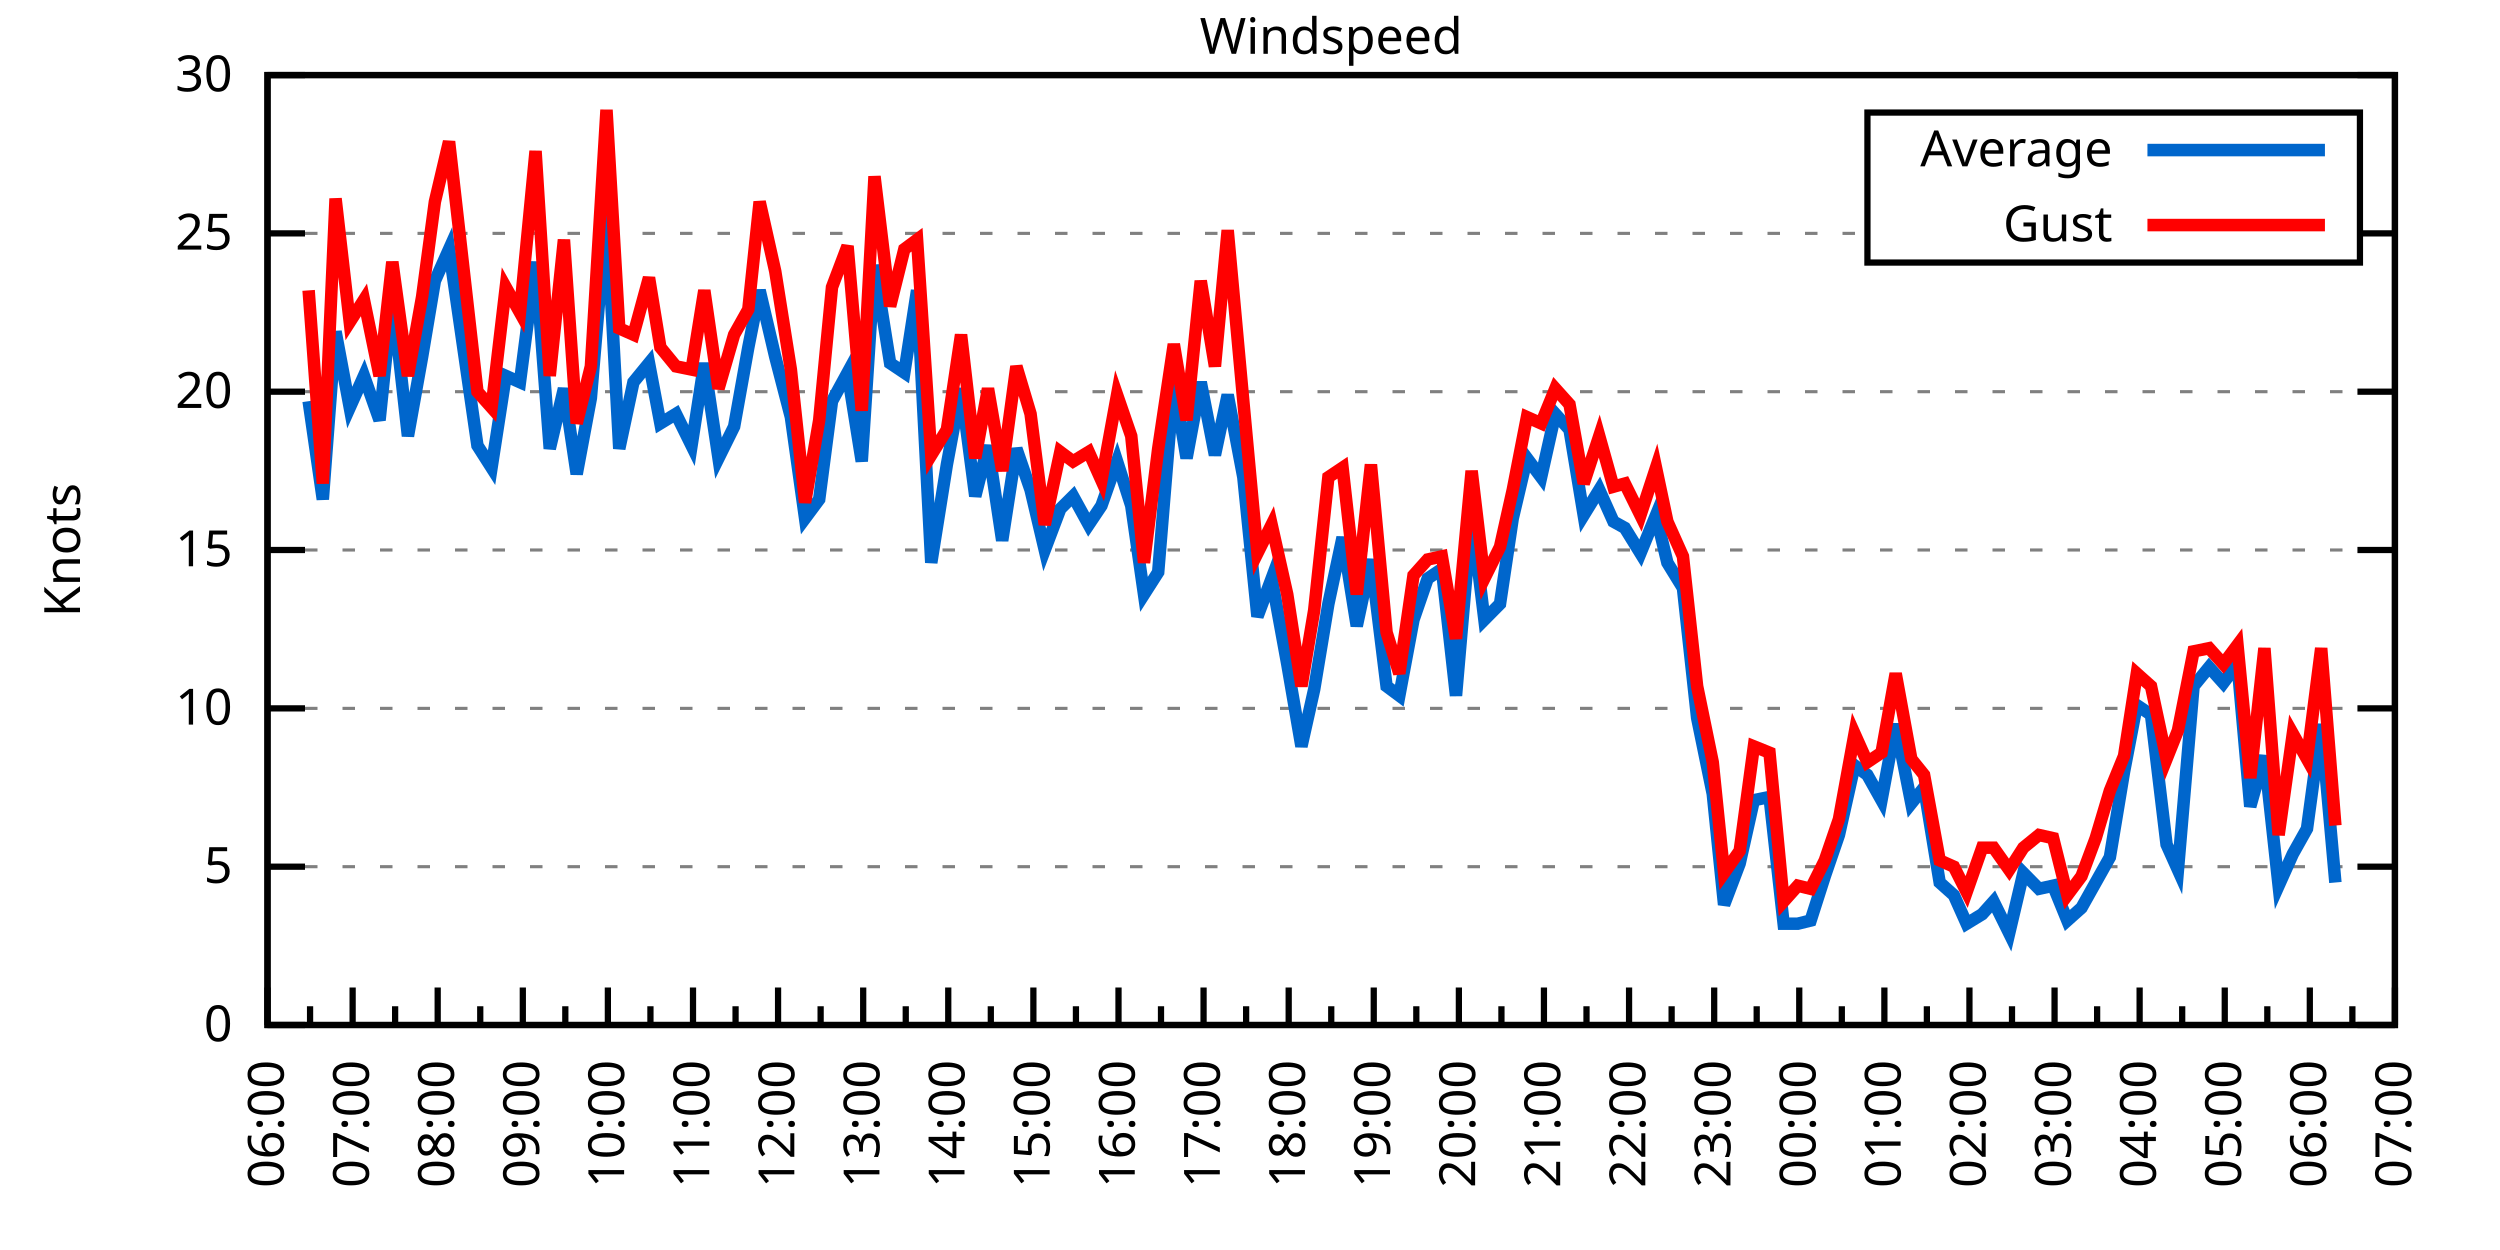
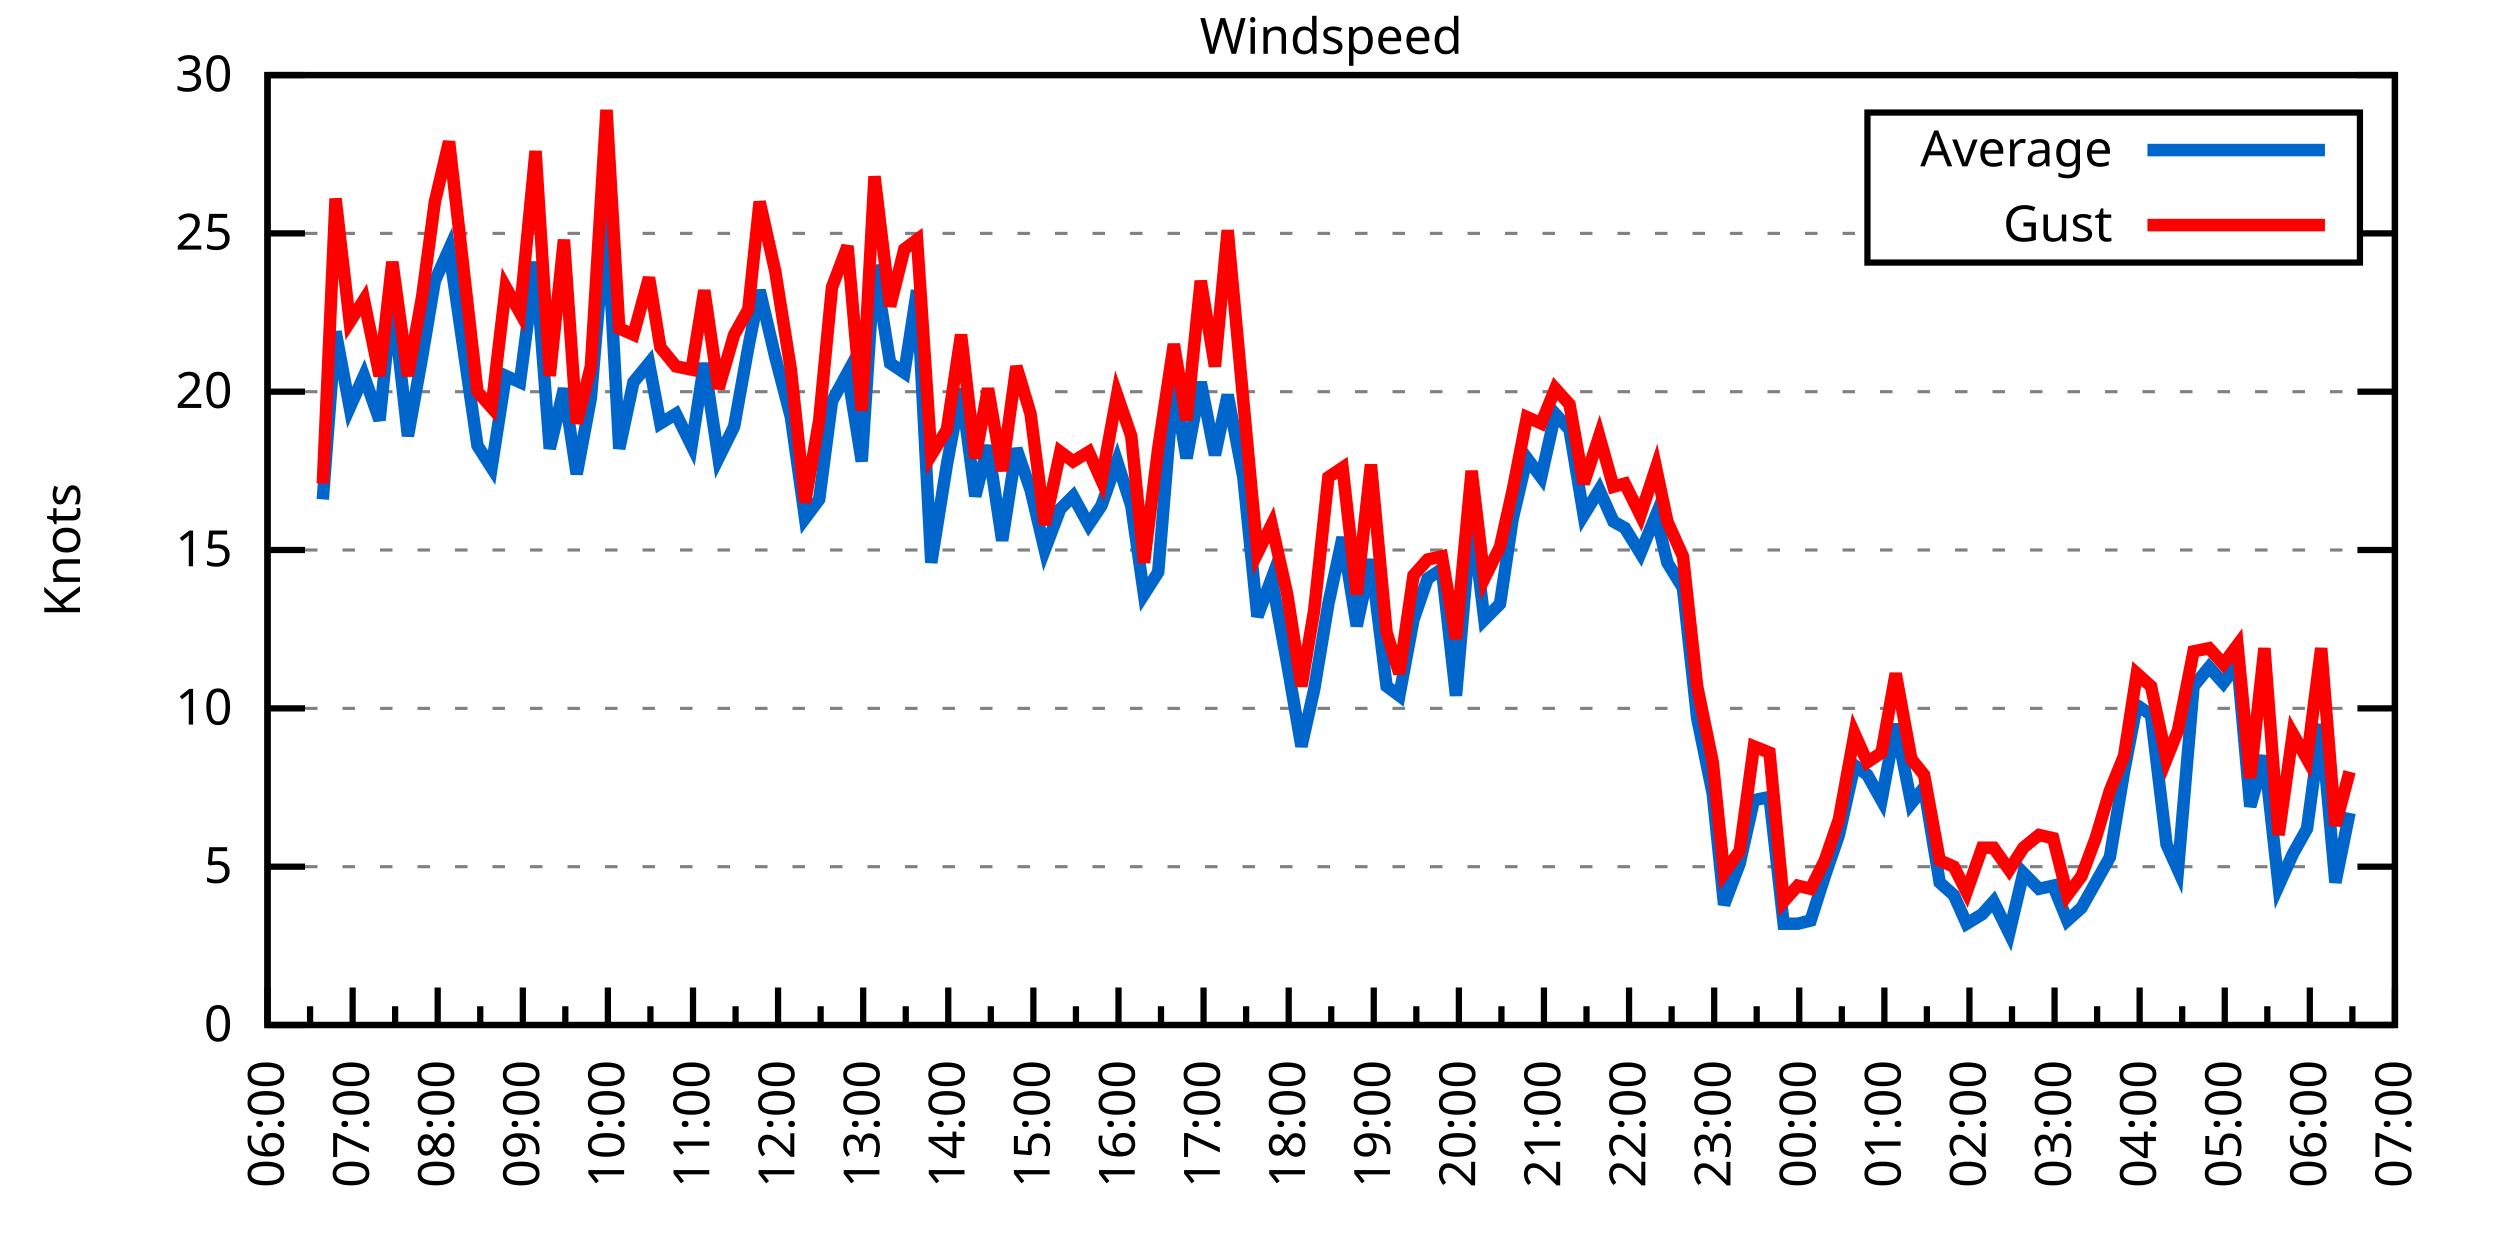
<svg xmlns="http://www.w3.org/2000/svg" xmlns:xlink="http://www.w3.org/1999/xlink" width="400" height="200" viewBox="0 0 400 200">
  <g id="gnuplot_canvas">
    <rect x="0" y="0" width="400" height="200" fill="none" />
    <defs>
      <circle id="gpDot" r="0.5" stroke-width="0.5" stroke="currentColor" />
      <path id="gpPt0" stroke-width="0.333" stroke="currentColor" d="M-1,0 h2 M0,-1 v2" />
      <path id="gpPt1" stroke-width="0.333" stroke="currentColor" d="M-1,-1 L1,1 M1,-1 L-1,1" />
      <path id="gpPt2" stroke-width="0.333" stroke="currentColor" d="M-1,0 L1,0 M0,-1 L0,1 M-1,-1 L1,1 M-1,1 L1,-1" />
      <rect id="gpPt3" stroke-width="0.333" stroke="currentColor" x="-1" y="-1" width="2" height="2" />
      <rect id="gpPt4" stroke-width="0.333" stroke="currentColor" fill="currentColor" x="-1" y="-1" width="2" height="2" />
      <circle id="gpPt5" stroke-width="0.333" stroke="currentColor" cx="0" cy="0" r="1" />
      <use xlink:href="#gpPt5" id="gpPt6" fill="currentColor" stroke="none" />
      <path id="gpPt7" stroke-width="0.333" stroke="currentColor" d="M0,-1.33 L-1.33,0.67 L1.33,0.67 z" />
      <use xlink:href="#gpPt7" id="gpPt8" fill="currentColor" stroke="none" />
      <use xlink:href="#gpPt7" id="gpPt9" stroke="currentColor" transform="rotate(180)" />
      <use xlink:href="#gpPt9" id="gpPt10" fill="currentColor" stroke="none" />
      <use xlink:href="#gpPt3" id="gpPt11" stroke="currentColor" transform="rotate(45)" />
      <use xlink:href="#gpPt11" id="gpPt12" fill="currentColor" stroke="none" />
      <path id="gpPt13" stroke-width="0.333" stroke="currentColor" d="M0,1.330 L1.265,0.411 L0.782,-1.067 L-0.782,-1.076 L-1.265,0.411 z" />
      <use xlink:href="#gpPt13" id="gpPt14" fill="currentColor" stroke="none" />
      <filter id="textbox" filterUnits="objectBoundingBox" x="0" y="0" height="1" width="1">
        <feFlood flood-color="white" flood-opacity="1" result="bgnd" />
        <feComposite in="SourceGraphic" in2="bgnd" operator="atop" />
      </filter>
      <filter id="greybox" filterUnits="objectBoundingBox" x="0" y="0" height="1" width="1">
        <feFlood flood-color="lightgrey" flood-opacity="1" result="grey" />
        <feComposite in="SourceGraphic" in2="grey" operator="atop" />
      </filter>
    </defs>
    <g fill="none" color="white" stroke="currentColor" stroke-width="1.00" stroke-linecap="butt" stroke-linejoin="miter">
</g>
    <g fill="none" color="black" stroke="currentColor" stroke-width="1.00" stroke-linecap="butt" stroke-linejoin="miter">
      <g stroke="none" shape-rendering="crispEdges">
        <polygon fill="rgb(255, 255, 255)" points="42.80,164.00 383.18,164.00 383.18,12.02 42.80,12.02 " />
      </g>
    </g>
    <g fill="none" color="black" stroke="currentColor" stroke-width="1.00" stroke-linecap="butt" stroke-linejoin="miter">
</g>
    <g fill="none" color="black" stroke="black" stroke-width="0.50" stroke-linecap="butt" stroke-linejoin="miter">
</g>
    <g fill="none" color="gray" stroke="currentColor" stroke-width="0.50" stroke-linecap="butt" stroke-linejoin="miter">
      <path stroke="gray" stroke-dasharray="2,4" class="gridline" d="M42.80,164.00 L383.19,164.00  " />
    </g>
    <g fill="none" color="gray" stroke="gray" stroke-width="1.00" stroke-linecap="butt" stroke-linejoin="miter">
</g>
    <g fill="none" color="black" stroke="currentColor" stroke-width="1.00" stroke-linecap="butt" stroke-linejoin="miter">
      <path stroke="black" d="M42.80,164.00 L48.80,164.00 M383.19,164.00 L377.19,164.00  " />
      <g transform="translate(37.20,166.60)" stroke="none" fill="black" font-family="Sans" font-size="8.00" text-anchor="end">
        <text>
          <tspan font-family="Sans"> 0</tspan>
        </text>
      </g>
    </g>
    <g fill="none" color="black" stroke="currentColor" stroke-width="1.00" stroke-linecap="butt" stroke-linejoin="miter">
</g>
    <g fill="none" color="black" stroke="black" stroke-width="0.50" stroke-linecap="butt" stroke-linejoin="miter">
</g>
    <g fill="none" color="gray" stroke="currentColor" stroke-width="0.50" stroke-linecap="butt" stroke-linejoin="miter">
      <path stroke="gray" stroke-dasharray="2,4" class="gridline" d="M42.80,138.67 L383.19,138.67  " />
    </g>
    <g fill="none" color="gray" stroke="gray" stroke-width="1.00" stroke-linecap="butt" stroke-linejoin="miter">
</g>
    <g fill="none" color="black" stroke="currentColor" stroke-width="1.00" stroke-linecap="butt" stroke-linejoin="miter">
      <path stroke="black" d="M42.80,138.67 L48.80,138.67 M383.19,138.67 L377.19,138.67  " />
      <g transform="translate(37.20,141.27)" stroke="none" fill="black" font-family="Sans" font-size="8.00" text-anchor="end">
        <text>
          <tspan font-family="Sans"> 5</tspan>
        </text>
      </g>
    </g>
    <g fill="none" color="black" stroke="currentColor" stroke-width="1.00" stroke-linecap="butt" stroke-linejoin="miter">
</g>
    <g fill="none" color="black" stroke="black" stroke-width="0.50" stroke-linecap="butt" stroke-linejoin="miter">
</g>
    <g fill="none" color="gray" stroke="currentColor" stroke-width="0.50" stroke-linecap="butt" stroke-linejoin="miter">
      <path stroke="gray" stroke-dasharray="2,4" class="gridline" d="M42.80,113.34 L383.19,113.34  " />
    </g>
    <g fill="none" color="gray" stroke="gray" stroke-width="1.00" stroke-linecap="butt" stroke-linejoin="miter">
</g>
    <g fill="none" color="black" stroke="currentColor" stroke-width="1.00" stroke-linecap="butt" stroke-linejoin="miter">
      <path stroke="black" d="M42.80,113.34 L48.80,113.34 M383.19,113.34 L377.19,113.34  " />
      <g transform="translate(37.20,115.94)" stroke="none" fill="black" font-family="Sans" font-size="8.00" text-anchor="end">
        <text>
          <tspan font-family="Sans"> 10</tspan>
        </text>
      </g>
    </g>
    <g fill="none" color="black" stroke="currentColor" stroke-width="1.00" stroke-linecap="butt" stroke-linejoin="miter">
</g>
    <g fill="none" color="black" stroke="black" stroke-width="0.50" stroke-linecap="butt" stroke-linejoin="miter">
</g>
    <g fill="none" color="gray" stroke="currentColor" stroke-width="0.50" stroke-linecap="butt" stroke-linejoin="miter">
      <path stroke="gray" stroke-dasharray="2,4" class="gridline" d="M42.80,88.00 L383.19,88.00  " />
    </g>
    <g fill="none" color="gray" stroke="gray" stroke-width="1.00" stroke-linecap="butt" stroke-linejoin="miter">
</g>
    <g fill="none" color="black" stroke="currentColor" stroke-width="1.00" stroke-linecap="butt" stroke-linejoin="miter">
      <path stroke="black" d="M42.80,88.00 L48.80,88.00 M383.19,88.00 L377.19,88.00  " />
      <g transform="translate(37.20,90.60)" stroke="none" fill="black" font-family="Sans" font-size="8.00" text-anchor="end">
        <text>
          <tspan font-family="Sans"> 15</tspan>
        </text>
      </g>
    </g>
    <g fill="none" color="black" stroke="currentColor" stroke-width="1.00" stroke-linecap="butt" stroke-linejoin="miter">
</g>
    <g fill="none" color="black" stroke="black" stroke-width="0.50" stroke-linecap="butt" stroke-linejoin="miter">
</g>
    <g fill="none" color="gray" stroke="currentColor" stroke-width="0.50" stroke-linecap="butt" stroke-linejoin="miter">
      <path stroke="gray" stroke-dasharray="2,4" class="gridline" d="M42.80,62.67 L383.19,62.67  " />
    </g>
    <g fill="none" color="gray" stroke="gray" stroke-width="1.00" stroke-linecap="butt" stroke-linejoin="miter">
</g>
    <g fill="none" color="black" stroke="currentColor" stroke-width="1.00" stroke-linecap="butt" stroke-linejoin="miter">
      <path stroke="black" d="M42.80,62.67 L48.80,62.67 M383.19,62.67 L377.19,62.67  " />
      <g transform="translate(37.20,65.27)" stroke="none" fill="black" font-family="Sans" font-size="8.00" text-anchor="end">
        <text>
          <tspan font-family="Sans"> 20</tspan>
        </text>
      </g>
    </g>
    <g fill="none" color="black" stroke="currentColor" stroke-width="1.00" stroke-linecap="butt" stroke-linejoin="miter">
</g>
    <g fill="none" color="black" stroke="black" stroke-width="0.50" stroke-linecap="butt" stroke-linejoin="miter">
</g>
    <g fill="none" color="gray" stroke="currentColor" stroke-width="0.50" stroke-linecap="butt" stroke-linejoin="miter">
      <path stroke="gray" stroke-dasharray="2,4" class="gridline" d="M42.80,37.34 L298.79,37.34 M377.59,37.34 L383.19,37.34  " />
    </g>
    <g fill="none" color="gray" stroke="gray" stroke-width="1.00" stroke-linecap="butt" stroke-linejoin="miter">
</g>
    <g fill="none" color="black" stroke="currentColor" stroke-width="1.00" stroke-linecap="butt" stroke-linejoin="miter">
      <path stroke="black" d="M42.80,37.34 L48.80,37.34 M383.19,37.34 L377.19,37.34  " />
      <g transform="translate(37.20,39.94)" stroke="none" fill="black" font-family="Sans" font-size="8.00" text-anchor="end">
        <text>
          <tspan font-family="Sans"> 25</tspan>
        </text>
      </g>
    </g>
    <g fill="none" color="black" stroke="currentColor" stroke-width="1.00" stroke-linecap="butt" stroke-linejoin="miter">
</g>
    <g fill="none" color="black" stroke="black" stroke-width="0.50" stroke-linecap="butt" stroke-linejoin="miter">
</g>
    <g fill="none" color="gray" stroke="currentColor" stroke-width="0.50" stroke-linecap="butt" stroke-linejoin="miter">
      <path stroke="gray" stroke-dasharray="2,4" class="gridline" d="M42.80,12.01 L383.19,12.01  " />
    </g>
    <g fill="none" color="gray" stroke="gray" stroke-width="1.00" stroke-linecap="butt" stroke-linejoin="miter">
</g>
    <g fill="none" color="black" stroke="currentColor" stroke-width="1.00" stroke-linecap="butt" stroke-linejoin="miter">
      <path stroke="black" d="M42.80,12.01 L48.80,12.01 M383.19,12.01 L377.19,12.01  " />
      <g transform="translate(37.20,14.61)" stroke="none" fill="black" font-family="Sans" font-size="8.00" text-anchor="end">
        <text>
          <tspan font-family="Sans"> 30</tspan>
        </text>
      </g>
    </g>
    <g fill="none" color="black" stroke="currentColor" stroke-width="1.00" stroke-linecap="butt" stroke-linejoin="miter">
      <path stroke="black" d="M42.80,164.00 L42.80,158.00  " />
      <g transform="translate(45.40,169.60) rotate(270)" stroke="none" fill="black" font-family="Sans" font-size="8.00" text-anchor="end">
        <text>
          <tspan font-family="Sans">06:00</tspan>
        </text>
      </g>
    </g>
    <g fill="none" color="black" stroke="currentColor" stroke-width="1.00" stroke-linecap="butt" stroke-linejoin="miter">
      <path stroke="black" d="M49.61,164.00 L49.61,161.00 M56.42,164.00 L56.42,158.00  " />
      <g transform="translate(59.02,169.60) rotate(270)" stroke="none" fill="black" font-family="Sans" font-size="8.00" text-anchor="end">
        <text>
          <tspan font-family="Sans">07:00</tspan>
        </text>
      </g>
    </g>
    <g fill="none" color="black" stroke="currentColor" stroke-width="1.00" stroke-linecap="butt" stroke-linejoin="miter">
      <path stroke="black" d="M63.22,164.00 L63.22,161.00 M70.03,164.00 L70.03,158.00  " />
      <g transform="translate(72.63,169.60) rotate(270)" stroke="none" fill="black" font-family="Sans" font-size="8.00" text-anchor="end">
        <text>
          <tspan font-family="Sans">08:00</tspan>
        </text>
      </g>
    </g>
    <g fill="none" color="black" stroke="currentColor" stroke-width="1.00" stroke-linecap="butt" stroke-linejoin="miter">
      <path stroke="black" d="M76.84,164.00 L76.84,161.00 M83.65,164.00 L83.65,158.00  " />
      <g transform="translate(86.25,169.60) rotate(270)" stroke="none" fill="black" font-family="Sans" font-size="8.00" text-anchor="end">
        <text>
          <tspan font-family="Sans">09:00</tspan>
        </text>
      </g>
    </g>
    <g fill="none" color="black" stroke="currentColor" stroke-width="1.00" stroke-linecap="butt" stroke-linejoin="miter">
      <path stroke="black" d="M90.45,164.00 L90.45,161.00 M97.26,164.00 L97.26,158.00  " />
      <g transform="translate(99.86,169.60) rotate(270)" stroke="none" fill="black" font-family="Sans" font-size="8.00" text-anchor="end">
        <text>
          <tspan font-family="Sans">10:00</tspan>
        </text>
      </g>
    </g>
    <g fill="none" color="black" stroke="currentColor" stroke-width="1.00" stroke-linecap="butt" stroke-linejoin="miter">
      <path stroke="black" d="M104.07,164.00 L104.07,161.00 M110.88,164.00 L110.88,158.00  " />
      <g transform="translate(113.48,169.60) rotate(270)" stroke="none" fill="black" font-family="Sans" font-size="8.00" text-anchor="end">
        <text>
          <tspan font-family="Sans">11:00</tspan>
        </text>
      </g>
    </g>
    <g fill="none" color="black" stroke="currentColor" stroke-width="1.00" stroke-linecap="butt" stroke-linejoin="miter">
      <path stroke="black" d="M117.69,164.00 L117.69,161.00 M124.49,164.00 L124.49,158.00  " />
      <g transform="translate(127.09,169.60) rotate(270)" stroke="none" fill="black" font-family="Sans" font-size="8.00" text-anchor="end">
        <text>
          <tspan font-family="Sans">12:00</tspan>
        </text>
      </g>
    </g>
    <g fill="none" color="black" stroke="currentColor" stroke-width="1.00" stroke-linecap="butt" stroke-linejoin="miter">
      <path stroke="black" d="M131.30,164.00 L131.30,161.00 M138.11,164.00 L138.11,158.00  " />
      <g transform="translate(140.71,169.60) rotate(270)" stroke="none" fill="black" font-family="Sans" font-size="8.00" text-anchor="end">
        <text>
          <tspan font-family="Sans">13:00</tspan>
        </text>
      </g>
    </g>
    <g fill="none" color="black" stroke="currentColor" stroke-width="1.00" stroke-linecap="butt" stroke-linejoin="miter">
      <path stroke="black" d="M144.92,164.00 L144.92,161.00 M151.72,164.00 L151.72,158.00  " />
      <g transform="translate(154.32,169.60) rotate(270)" stroke="none" fill="black" font-family="Sans" font-size="8.00" text-anchor="end">
        <text>
          <tspan font-family="Sans">14:00</tspan>
        </text>
      </g>
    </g>
    <g fill="none" color="black" stroke="currentColor" stroke-width="1.00" stroke-linecap="butt" stroke-linejoin="miter">
      <path stroke="black" d="M158.53,164.00 L158.53,161.00 M165.34,164.00 L165.34,158.00  " />
      <g transform="translate(167.94,169.60) rotate(270)" stroke="none" fill="black" font-family="Sans" font-size="8.00" text-anchor="end">
        <text>
          <tspan font-family="Sans">15:00</tspan>
        </text>
      </g>
    </g>
    <g fill="none" color="black" stroke="currentColor" stroke-width="1.00" stroke-linecap="butt" stroke-linejoin="miter">
      <path stroke="black" d="M172.15,164.00 L172.15,161.00 M178.96,164.00 L178.96,158.00  " />
      <g transform="translate(181.56,169.60) rotate(270)" stroke="none" fill="black" font-family="Sans" font-size="8.00" text-anchor="end">
        <text>
          <tspan font-family="Sans">16:00</tspan>
        </text>
      </g>
    </g>
    <g fill="none" color="black" stroke="currentColor" stroke-width="1.00" stroke-linecap="butt" stroke-linejoin="miter">
      <path stroke="black" d="M185.76,164.00 L185.76,161.00 M192.57,164.00 L192.57,158.00  " />
      <g transform="translate(195.17,169.60) rotate(270)" stroke="none" fill="black" font-family="Sans" font-size="8.00" text-anchor="end">
        <text>
          <tspan font-family="Sans">17:00</tspan>
        </text>
      </g>
    </g>
    <g fill="none" color="black" stroke="currentColor" stroke-width="1.00" stroke-linecap="butt" stroke-linejoin="miter">
      <path stroke="black" d="M199.38,164.00 L199.38,161.00 M206.19,164.00 L206.19,158.00  " />
      <g transform="translate(208.79,169.60) rotate(270)" stroke="none" fill="black" font-family="Sans" font-size="8.00" text-anchor="end">
        <text>
          <tspan font-family="Sans">18:00</tspan>
        </text>
      </g>
    </g>
    <g fill="none" color="black" stroke="currentColor" stroke-width="1.00" stroke-linecap="butt" stroke-linejoin="miter">
      <path stroke="black" d="M213.00,164.00 L213.00,161.00 M219.80,164.00 L219.80,158.00  " />
      <g transform="translate(222.40,169.60) rotate(270)" stroke="none" fill="black" font-family="Sans" font-size="8.00" text-anchor="end">
        <text>
          <tspan font-family="Sans">19:00</tspan>
        </text>
      </g>
    </g>
    <g fill="none" color="black" stroke="currentColor" stroke-width="1.00" stroke-linecap="butt" stroke-linejoin="miter">
      <path stroke="black" d="M226.61,164.00 L226.61,161.00 M233.42,164.00 L233.42,158.00  " />
      <g transform="translate(236.02,169.60) rotate(270)" stroke="none" fill="black" font-family="Sans" font-size="8.00" text-anchor="end">
        <text>
          <tspan font-family="Sans">20:00</tspan>
        </text>
      </g>
    </g>
    <g fill="none" color="black" stroke="currentColor" stroke-width="1.00" stroke-linecap="butt" stroke-linejoin="miter">
      <path stroke="black" d="M240.23,164.00 L240.23,161.00 M247.03,164.00 L247.03,158.00  " />
      <g transform="translate(249.63,169.60) rotate(270)" stroke="none" fill="black" font-family="Sans" font-size="8.00" text-anchor="end">
        <text>
          <tspan font-family="Sans">21:00</tspan>
        </text>
      </g>
    </g>
    <g fill="none" color="black" stroke="currentColor" stroke-width="1.00" stroke-linecap="butt" stroke-linejoin="miter">
      <path stroke="black" d="M253.84,164.00 L253.84,161.00 M260.65,164.00 L260.65,158.00  " />
      <g transform="translate(263.25,169.60) rotate(270)" stroke="none" fill="black" font-family="Sans" font-size="8.00" text-anchor="end">
        <text>
          <tspan font-family="Sans">22:00</tspan>
        </text>
      </g>
    </g>
    <g fill="none" color="black" stroke="currentColor" stroke-width="1.00" stroke-linecap="butt" stroke-linejoin="miter">
      <path stroke="black" d="M267.46,164.00 L267.46,161.00 M274.27,164.00 L274.27,158.00  " />
      <g transform="translate(276.87,169.60) rotate(270)" stroke="none" fill="black" font-family="Sans" font-size="8.00" text-anchor="end">
        <text>
          <tspan font-family="Sans">23:00</tspan>
        </text>
      </g>
    </g>
    <g fill="none" color="black" stroke="currentColor" stroke-width="1.00" stroke-linecap="butt" stroke-linejoin="miter">
      <path stroke="black" d="M281.07,164.00 L281.07,161.00 M287.88,164.00 L287.88,158.00  " />
      <g transform="translate(290.48,169.60) rotate(270)" stroke="none" fill="black" font-family="Sans" font-size="8.00" text-anchor="end">
        <text>
          <tspan font-family="Sans">00:00</tspan>
        </text>
      </g>
    </g>
    <g fill="none" color="black" stroke="currentColor" stroke-width="1.00" stroke-linecap="butt" stroke-linejoin="miter">
      <path stroke="black" d="M294.69,164.00 L294.69,161.00 M301.50,164.00 L301.50,158.00  " />
      <g transform="translate(304.10,169.60) rotate(270)" stroke="none" fill="black" font-family="Sans" font-size="8.00" text-anchor="end">
        <text>
          <tspan font-family="Sans">01:00</tspan>
        </text>
      </g>
    </g>
    <g fill="none" color="black" stroke="currentColor" stroke-width="1.00" stroke-linecap="butt" stroke-linejoin="miter">
      <path stroke="black" d="M308.30,164.00 L308.30,161.00 M315.11,164.00 L315.11,158.00  " />
      <g transform="translate(317.71,169.60) rotate(270)" stroke="none" fill="black" font-family="Sans" font-size="8.00" text-anchor="end">
        <text>
          <tspan font-family="Sans">02:00</tspan>
        </text>
      </g>
    </g>
    <g fill="none" color="black" stroke="currentColor" stroke-width="1.00" stroke-linecap="butt" stroke-linejoin="miter">
      <path stroke="black" d="M321.92,164.00 L321.92,161.00 M328.73,164.00 L328.73,158.00  " />
      <g transform="translate(331.33,169.60) rotate(270)" stroke="none" fill="black" font-family="Sans" font-size="8.00" text-anchor="end">
        <text>
          <tspan font-family="Sans">03:00</tspan>
        </text>
      </g>
    </g>
    <g fill="none" color="black" stroke="currentColor" stroke-width="1.00" stroke-linecap="butt" stroke-linejoin="miter">
      <path stroke="black" d="M335.54,164.00 L335.54,161.00 M342.34,164.00 L342.34,158.00  " />
      <g transform="translate(344.94,169.60) rotate(270)" stroke="none" fill="black" font-family="Sans" font-size="8.00" text-anchor="end">
        <text>
          <tspan font-family="Sans">04:00</tspan>
        </text>
      </g>
    </g>
    <g fill="none" color="black" stroke="currentColor" stroke-width="1.00" stroke-linecap="butt" stroke-linejoin="miter">
      <path stroke="black" d="M349.15,164.00 L349.15,161.00 M355.96,164.00 L355.96,158.00  " />
      <g transform="translate(358.56,169.60) rotate(270)" stroke="none" fill="black" font-family="Sans" font-size="8.00" text-anchor="end">
        <text>
          <tspan font-family="Sans">05:00</tspan>
        </text>
      </g>
    </g>
    <g fill="none" color="black" stroke="currentColor" stroke-width="1.00" stroke-linecap="butt" stroke-linejoin="miter">
      <path stroke="black" d="M362.77,164.00 L362.77,161.00 M369.57,164.00 L369.57,158.00  " />
      <g transform="translate(372.17,169.60) rotate(270)" stroke="none" fill="black" font-family="Sans" font-size="8.00" text-anchor="end">
        <text>
          <tspan font-family="Sans">06:00</tspan>
        </text>
      </g>
    </g>
    <g fill="none" color="black" stroke="currentColor" stroke-width="1.00" stroke-linecap="butt" stroke-linejoin="miter">
      <path stroke="black" d="M376.38,164.00 L376.38,161.00 M383.19,164.00 L383.19,158.00  " />
      <g transform="translate(385.79,169.60) rotate(270)" stroke="none" fill="black" font-family="Sans" font-size="8.00" text-anchor="end">
        <text>
          <tspan font-family="Sans">07:00</tspan>
        </text>
      </g>
    </g>
    <g fill="none" color="black" stroke="currentColor" stroke-width="1.00" stroke-linecap="butt" stroke-linejoin="miter">
</g>
    <g fill="none" color="black" stroke="currentColor" stroke-width="1.00" stroke-linecap="butt" stroke-linejoin="miter">
      <path stroke="black" d="M42.80,12.01 L42.80,164.00 L383.19,164.00 L383.19,12.01 L42.80,12.01 Z  " />
    </g>
    <g fill="none" color="black" stroke="currentColor" stroke-width="1.00" stroke-linecap="butt" stroke-linejoin="miter">
      <g transform="translate(12.80,88.01) rotate(270)" stroke="none" fill="black" font-family="Sans" font-size="8.00" text-anchor="middle">
        <text>
          <tspan font-family="Sans">Knots</tspan>
        </text>
      </g>
    </g>
    <g fill="none" color="black" stroke="currentColor" stroke-width="1.00" stroke-linecap="butt" stroke-linejoin="miter">
</g>
    <g fill="none" color="black" stroke="currentColor" stroke-width="1.00" stroke-linecap="butt" stroke-linejoin="miter">
      <path stroke="black" d="M298.79,42.01 L298.79,18.01 L377.59,18.01 L377.59,42.01 L298.79,42.01 Z  " />
    </g>
    <g id="Windspeed_plot_1">
      <g fill="none" color="white" stroke="black" stroke-width="2.00" stroke-linecap="butt" stroke-linejoin="miter">
</g>
      <g fill="none" color="black" stroke="currentColor" stroke-width="2.00" stroke-linecap="butt" stroke-linejoin="miter">
        <g transform="translate(337.99,26.61)" stroke="none" fill="black" font-family="Sans" font-size="8.00" text-anchor="end">
          <text>
            <tspan font-family="Sans">Average</tspan>
          </text>
        </g>
      </g>
      <g fill="none" color="black" stroke="currentColor" stroke-width="2.00" stroke-linecap="butt" stroke-linejoin="miter">
-         <path stroke="rgb(  0, 102, 204)" d="M343.59,24.01 L371.99,24.01 M49.38,64.19 L51.65,79.90 L53.69,53.05 L55.96,65.21 L58.23,60.14 L60.73,67.23   L62.77,47.47 L65.27,69.77 L67.54,57.10 L69.58,44.94 L71.85,39.87 L76.39,71.29 L78.65,74.83 L80.92,60.14   L83.19,61.15 L85.69,41.90 L87.96,71.79 L90.23,62.17 L92.27,75.85 L94.54,63.69 L97.04,34.30 L99.08,71.79   L101.35,61.15 L103.84,58.11 L105.66,67.74 L108.15,66.22 L110.65,71.29 L112.69,58.11 L114.96,73.31 L117.46,68.25   L119.73,55.58 L121.54,46.46 L124.04,57.10 L126.54,66.73 L128.81,82.94 L131.07,79.90 L133.12,64.19 L135.61,59.63   L137.88,73.82 L139.92,42.41 L142.42,58.11 L144.69,59.63 L146.73,46.46 L149.00,90.03 L151.50,74.33 L153.77,62.17   L156.04,79.39 L158.08,71.29 L160.35,86.49 L162.62,71.79 L164.89,78.38 L167.16,88.00 L169.65,81.42 L171.69,79.39   L174.19,83.95 L176.23,80.91 L178.73,73.82 L181.00,80.91 L183.04,95.10 L185.31,91.55 L187.81,61.15 L189.85,73.31   L192.12,61.15 L194.39,72.81 L196.43,63.18 L198.93,76.35 L201.19,98.64 L203.46,92.56 L205.96,106.24 L208.23,119.42   L210.27,110.30 L212.54,96.62 L214.81,85.98 L217.08,100.16 L219.35,89.52 L221.85,109.79 L223.89,111.31 L226.16,99.15   L228.43,92.56 L230.70,91.04 L232.96,111.31 L235.46,82.43 L237.50,99.15 L240.00,96.62 L242.04,82.94 L244.31,73.31   L246.58,76.35 L248.85,66.22 L251.12,68.75 L253.39,82.43 L255.88,78.38 L258.15,83.45 L259.97,84.46 L262.47,88.51   L264.96,82.43 L266.78,90.03 L269.27,94.08 L271.54,114.86 L274.04,127.02 L275.85,144.75 L278.35,138.16 L280.62,128.03   L283.12,127.52 L285.38,147.79 L287.65,147.79 L289.70,147.28 L291.97,140.19 L294.23,133.60 L296.73,122.46 L298.77,123.98   L301.04,128.03 L303.31,115.87 L305.81,128.54 L307.85,126.00 L310.35,141.20 L312.62,143.23 L314.66,147.79 L317.15,146.27   L318.97,144.24 L321.47,149.31 L323.74,139.68 L326.23,142.21 L328.50,141.71 L330.77,147.28 L333.04,145.25 L335.31,141.20   L337.58,137.15 L339.85,123.47 L341.89,112.83 L344.16,114.35 L346.65,135.12 L348.47,139.17 L350.97,109.79 L353.46,106.75   L355.73,109.28 L358.00,106.24 L360.04,129.04 L362.31,120.94 L364.58,141.71 L366.85,136.64 L369.12,132.59 L371.39,115.87   L373.66,141.20  " />
+         <path stroke="rgb(  0, 102, 204)" d="M343.59,24.01 L371.99,24.01 M51.65,79.90 L53.69,53.05 L55.96,65.21 L58.23,60.14 L60.73,67.23 L62.77,47.47   L65.27,69.77 L67.54,57.10 L69.58,44.94 L71.85,39.87 L76.39,71.29 L78.65,74.83 L80.92,60.14 L83.19,61.15   L85.69,41.90 L87.96,71.79 L90.23,62.17 L92.27,75.85 L94.54,63.69 L97.04,34.30 L99.08,71.79 L101.35,61.15   L103.84,58.11 L105.66,67.74 L108.15,66.22 L110.65,71.29 L112.69,58.11 L114.96,73.31 L117.46,68.25 L119.73,55.58   L121.54,46.46 L124.04,57.10 L126.54,66.73 L128.81,82.94 L131.07,79.90 L133.12,64.19 L135.61,59.63 L137.88,73.82   L139.92,42.41 L142.42,58.11 L144.69,59.63 L146.73,46.46 L149.00,90.03 L151.50,74.33 L153.77,62.17 L156.04,79.39   L158.08,71.29 L160.35,86.49 L162.62,71.79 L164.89,78.38 L167.16,88.00 L169.65,81.42 L171.69,79.39 L174.19,83.95   L176.23,80.91 L178.73,73.82 L181.00,80.91 L183.04,95.10 L185.31,91.55 L187.81,61.15 L189.85,73.31 L192.12,61.15   L194.39,72.81 L196.43,63.18 L198.93,76.35 L201.19,98.64 L203.46,92.56 L205.96,106.24 L208.23,119.42 L210.27,110.30   L212.54,96.62 L214.81,85.98 L217.08,100.16 L219.35,89.52 L221.85,109.79 L223.89,111.31 L226.16,99.15 L228.43,92.56   L230.70,91.04 L232.96,111.31 L235.46,82.43 L237.50,99.15 L240.00,96.62 L242.04,82.94 L244.31,73.31 L246.58,76.35   L248.85,66.22 L251.12,68.75 L253.39,82.43 L255.88,78.38 L258.15,83.45 L259.97,84.46 L262.47,88.51 L264.96,82.43   L266.78,90.03 L269.27,94.08 L271.54,114.86 L274.04,127.02 L275.85,144.75 L278.35,138.16 L280.62,128.03 L283.12,127.52   L285.38,147.79 L287.65,147.79 L289.70,147.28 L291.97,140.19 L294.23,133.60 L296.73,122.46 L298.77,123.98 L301.04,128.03   L303.31,115.87 L305.81,128.54 L307.85,126.00 L310.35,141.20 L312.62,143.23 L314.66,147.79 L317.15,146.27 L318.97,144.24   L321.47,149.31 L323.74,139.68 L326.23,142.21 L328.50,141.71 L330.77,147.28 L333.04,145.25 L335.31,141.20 L337.58,137.15   L339.85,123.47 L341.89,112.83 L344.16,114.35 L346.65,135.12 L348.47,139.17 L350.97,109.79 L353.46,106.75 L355.73,109.28   L358.00,106.24 L360.04,129.04 L362.31,120.94 L364.58,141.71 L366.85,136.64 L369.12,132.59 L371.39,115.87 L373.66,141.20   L375.93,130.06  " />
      </g>
    </g>
    <g id="Windspeed_plot_2">
      <g fill="none" color="black" stroke="currentColor" stroke-width="2.00" stroke-linecap="butt" stroke-linejoin="miter">
        <g transform="translate(337.99,38.61)" stroke="none" fill="black" font-family="Sans" font-size="8.00" text-anchor="end">
          <text>
            <tspan font-family="Sans">Gust</tspan>
          </text>
        </g>
      </g>
      <g fill="none" color="black" stroke="currentColor" stroke-width="2.00" stroke-linecap="butt" stroke-linejoin="miter">
-         <path stroke="rgb(255,   0,   0)" d="M343.59,36.01 L371.99,36.01 M49.38,46.46 L51.65,77.37 L53.69,31.77 L55.96,51.53 L58.23,47.98 L60.73,60.14   L62.77,41.90 L65.27,60.14 L67.54,47.47 L69.58,32.28 L71.85,22.65 L76.39,62.67 L78.65,65.21 L80.92,45.95   L83.19,50.01 L85.69,24.17 L87.96,60.14 L90.23,38.35 L92.27,67.74 L94.54,58.62 L97.04,17.58 L99.08,52.54   L101.35,53.55 L103.84,44.43 L105.66,55.58 L108.15,58.62 L110.65,59.13 L112.69,46.46 L114.96,62.17 L117.46,53.55   L119.73,49.50 L121.54,32.28 L124.04,43.42 L126.54,59.13 L128.81,80.41 L131.07,67.23 L133.12,45.95 L135.61,39.37   L137.88,65.71 L139.92,28.22 L142.42,48.99 L144.69,39.87 L146.73,38.35 L149.00,72.81 L151.50,68.75 L153.77,53.55   L156.04,73.31 L158.08,62.17 L160.35,75.34 L162.62,58.62 L164.89,66.22 L167.16,83.95 L169.65,72.30 L171.69,73.82   L174.19,72.30 L176.23,76.86 L178.73,63.18 L181.00,69.77 L183.04,90.03 L185.31,71.79 L187.81,55.07 L189.85,67.23   L192.12,44.94 L194.39,58.62 L196.43,36.84 L198.93,64.19 L201.19,88.51 L203.46,83.95 L205.96,95.10 L208.23,109.79   L210.27,97.63 L212.54,76.35 L214.81,74.83 L217.08,95.10 L219.35,74.33 L221.85,101.18 L223.89,107.76 L226.16,92.06   L228.43,89.52 L230.70,89.02 L232.96,102.19 L235.46,75.34 L237.50,92.56 L240.00,87.50 L242.04,78.38 L244.31,66.73   L246.58,67.74 L248.85,62.17 L251.12,64.70 L253.39,77.37 L255.88,69.77 L258.15,77.87 L259.97,77.37 L262.47,82.43   L264.96,74.83 L266.78,83.45 L269.27,89.02 L271.54,109.79 L274.04,121.95 L275.85,139.68 L278.35,136.14 L280.62,119.42   L283.12,120.43 L285.38,144.24 L287.65,141.71 L289.70,142.21 L291.97,137.66 L294.23,131.07 L296.73,117.39 L298.77,121.95   L301.04,120.43 L303.31,107.76 L305.81,121.44 L307.85,123.98 L310.35,137.66 L312.62,138.67 L314.66,142.72 L317.15,135.63   L318.97,135.63 L321.47,139.17 L323.74,135.63 L326.23,133.60 L328.50,134.11 L330.77,143.23 L333.04,140.19 L335.31,134.11   L337.58,126.51 L339.85,120.94 L341.89,107.76 L344.16,109.79 L346.65,121.44 L348.47,116.88 L350.97,104.22 L353.46,103.71   L355.73,106.24 L358.00,103.20 L360.04,124.48 L362.31,103.71 L364.58,133.60 L366.85,117.39 L369.12,121.44 L371.39,103.71   L373.66,132.08  " />
+         <path stroke="rgb(255,   0,   0)" d="M343.59,36.01 L371.99,36.01 M51.65,77.37 L53.69,31.77 L55.96,51.53 L58.23,47.98 L60.73,60.14 L62.77,41.90   L65.27,60.14 L67.54,47.47 L69.58,32.28 L71.85,22.65 L76.39,62.67 L78.65,65.21 L80.92,45.95 L83.19,50.01   L85.69,24.17 L87.96,60.14 L90.23,38.35 L92.27,67.74 L94.54,58.62 L97.04,17.58 L99.08,52.54 L101.35,53.55   L103.84,44.43 L105.66,55.58 L108.15,58.62 L110.65,59.13 L112.69,46.46 L114.96,62.17 L117.46,53.55 L119.73,49.50   L121.54,32.28 L124.04,43.42 L126.54,59.13 L128.81,80.41 L131.07,67.23 L133.12,45.95 L135.61,39.37 L137.88,65.71   L139.92,28.22 L142.42,48.99 L144.69,39.87 L146.73,38.35 L149.00,72.81 L151.50,68.75 L153.77,53.55 L156.04,73.31   L158.08,62.17 L160.35,75.34 L162.62,58.62 L164.89,66.22 L167.16,83.95 L169.65,72.30 L171.69,73.82 L174.19,72.30   L176.23,76.86 L178.73,63.18 L181.00,69.77 L183.04,90.03 L185.31,71.79 L187.81,55.07 L189.85,67.23 L192.12,44.94   L194.39,58.62 L196.43,36.84 L198.93,64.19 L201.19,88.51 L203.46,83.95 L205.96,95.10 L208.23,109.79 L210.27,97.63   L212.54,76.35 L214.81,74.83 L217.08,95.10 L219.35,74.33 L221.85,101.18 L223.89,107.76 L226.16,92.06 L228.43,89.52   L230.70,89.02 L232.96,102.19 L235.46,75.34 L237.50,92.56 L240.00,87.50 L242.04,78.38 L244.31,66.73 L246.58,67.74   L248.85,62.17 L251.12,64.70 L253.39,77.37 L255.88,69.77 L258.15,77.87 L259.97,77.37 L262.47,82.43 L264.96,74.83   L266.78,83.45 L269.27,89.02 L271.54,109.79 L274.04,121.95 L275.85,139.68 L278.35,136.14 L280.62,119.42 L283.12,120.43   L285.38,144.24 L287.65,141.71 L289.70,142.21 L291.97,137.66 L294.23,131.07 L296.73,117.39 L298.77,121.95 L301.04,120.43   L303.31,107.76 L305.81,121.44 L307.85,123.98 L310.35,137.66 L312.62,138.67 L314.66,142.72 L317.15,135.63 L318.97,135.63   L321.47,139.17 L323.74,135.63 L326.23,133.60 L328.50,134.11 L330.77,143.23 L333.04,140.19 L335.31,134.11 L337.58,126.51   L339.85,120.94 L341.89,107.76 L344.16,109.79 L346.65,121.44 L348.47,116.88 L350.97,104.22 L353.46,103.71 L355.73,106.24   L358.00,103.20 L360.04,124.48 L362.31,103.71 L364.58,133.60 L366.85,117.39 L369.12,121.44 L371.39,103.71 L373.66,132.08   L375.93,123.47  " />
      </g>
    </g>
    <g fill="none" color="black" stroke="currentColor" stroke-width="2.00" stroke-linecap="butt" stroke-linejoin="miter">
</g>
    <g fill="none" color="black" stroke="black" stroke-width="1.00" stroke-linecap="butt" stroke-linejoin="miter">
</g>
    <g fill="none" color="black" stroke="currentColor" stroke-width="1.00" stroke-linecap="butt" stroke-linejoin="miter">
      <path stroke="black" d="M42.80,12.01 L42.80,164.00 L383.19,164.00 L383.19,12.01 L42.80,12.01 Z  " />
    </g>
    <g fill="none" color="black" stroke="currentColor" stroke-width="1.00" stroke-linecap="butt" stroke-linejoin="miter">
      <g transform="translate(212.99,8.61)" stroke="none" fill="black" font-family="Sans" font-size="8.00" text-anchor="middle">
        <text>
          <tspan font-family="Sans">Windspeed</tspan>
        </text>
      </g>
    </g>
    <g fill="none" color="black" stroke="currentColor" stroke-width="1.00" stroke-linecap="butt" stroke-linejoin="miter">
</g>
  </g>
</svg>
